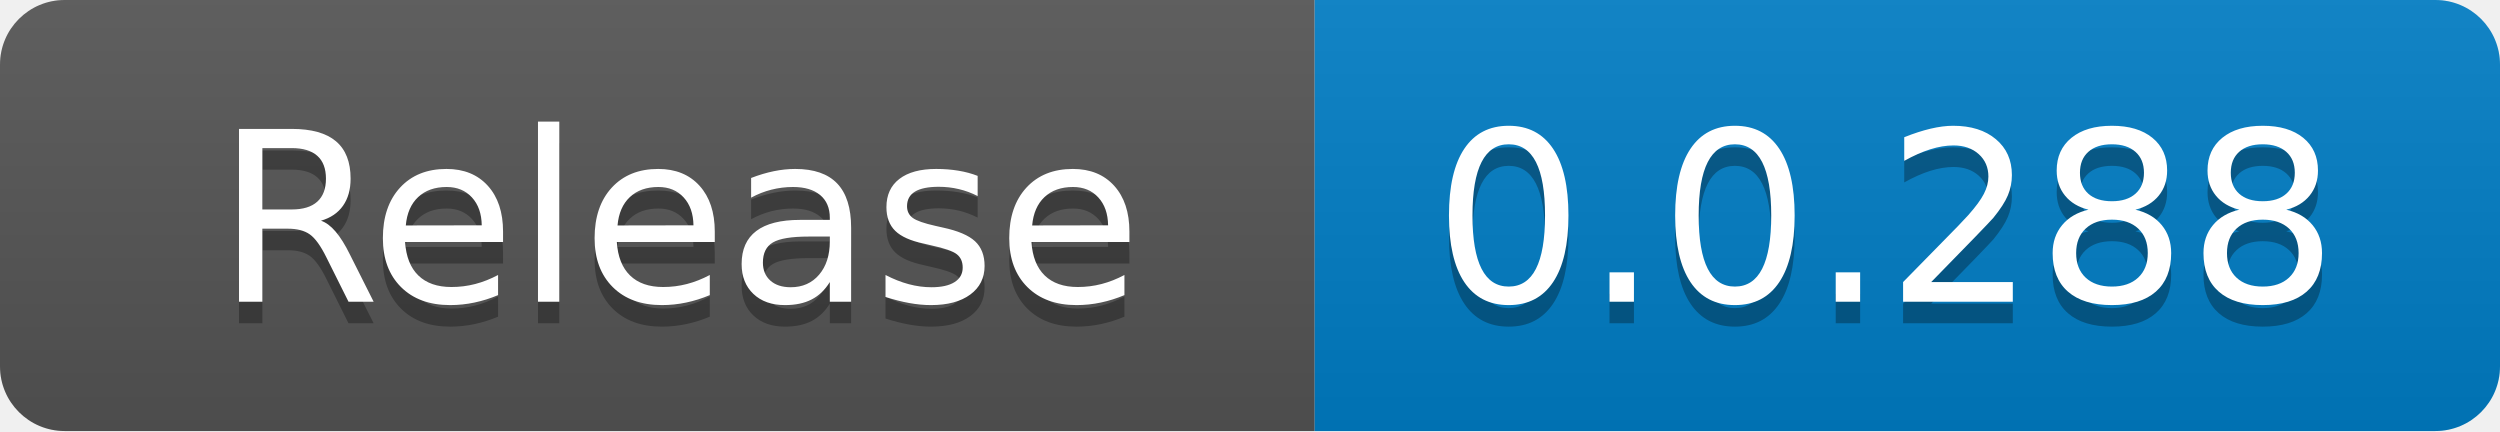
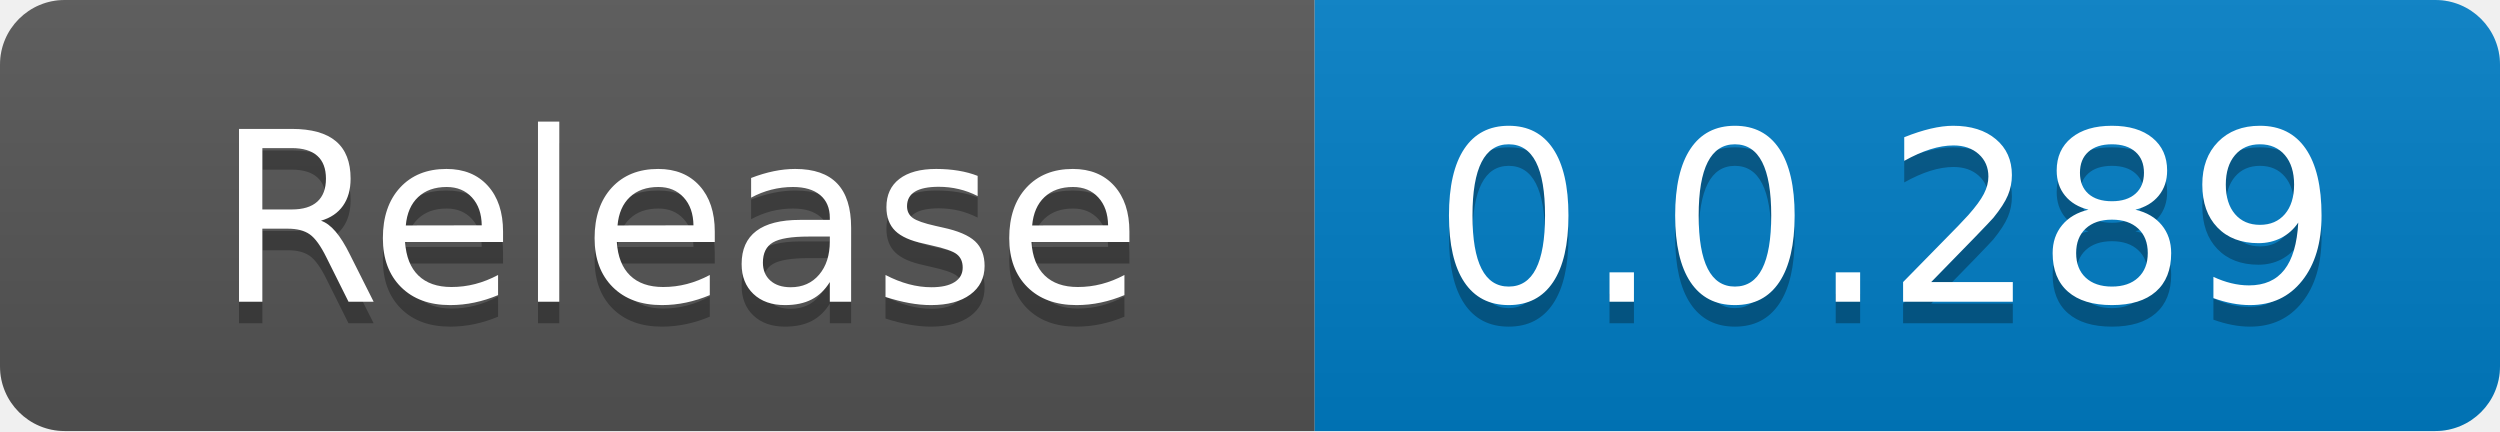
<svg xmlns="http://www.w3.org/2000/svg" width="116" height="20" role="img" aria-label="code size: 2.22 MB">
  <linearGradient id="s" x2="0" y2="100%">
    <stop offset="0" stop-color="#bbb" stop-opacity=".1" />
    <stop offset="1" stop-opacity=".1" />
  </linearGradient>
  <clipPath id="r">
    <rect width="116" height="20" rx="3" fill="#fff" />
  </clipPath>
  <g clip-path="url(#r)">
    <rect width="61" height="20" fill="#555" />
    <rect x="61" width="55" height="20" fill="#007ec6" />
    <rect width="116" height="20" fill="url(#s)" />
  </g>
  <g fill="#fff" text-anchor="middle" font-family="Verdana,Geneva,DejaVu Sans,sans-serif" text-rendering="geometricPrecision" font-size="110">
    <text x="315" y="150" fill="#010101" fill-opacity=".3" transform="scale(.1)" textLength="510">Release</text>
    <text x="315" y="140" transform="scale(.1)" fill="#fff" textLength="510">Release</text>
-     <text x="875" y="150" fill="#010101" fill-opacity=".3" transform="scale(.1)" textLength="450">0.0.288</text>
-     <text x="875" y="140" transform="scale(.1)" fill="#fff" textLength="450">0.0.288</text>
+     <text x="875" y="150" fill="#010101" fill-opacity=".3" transform="scale(.1)" textLength="450">0.0.289</text>
+     <text x="875" y="140" transform="scale(.1)" fill="#fff" textLength="450">0.0.289</text>
  </g>
</svg>
